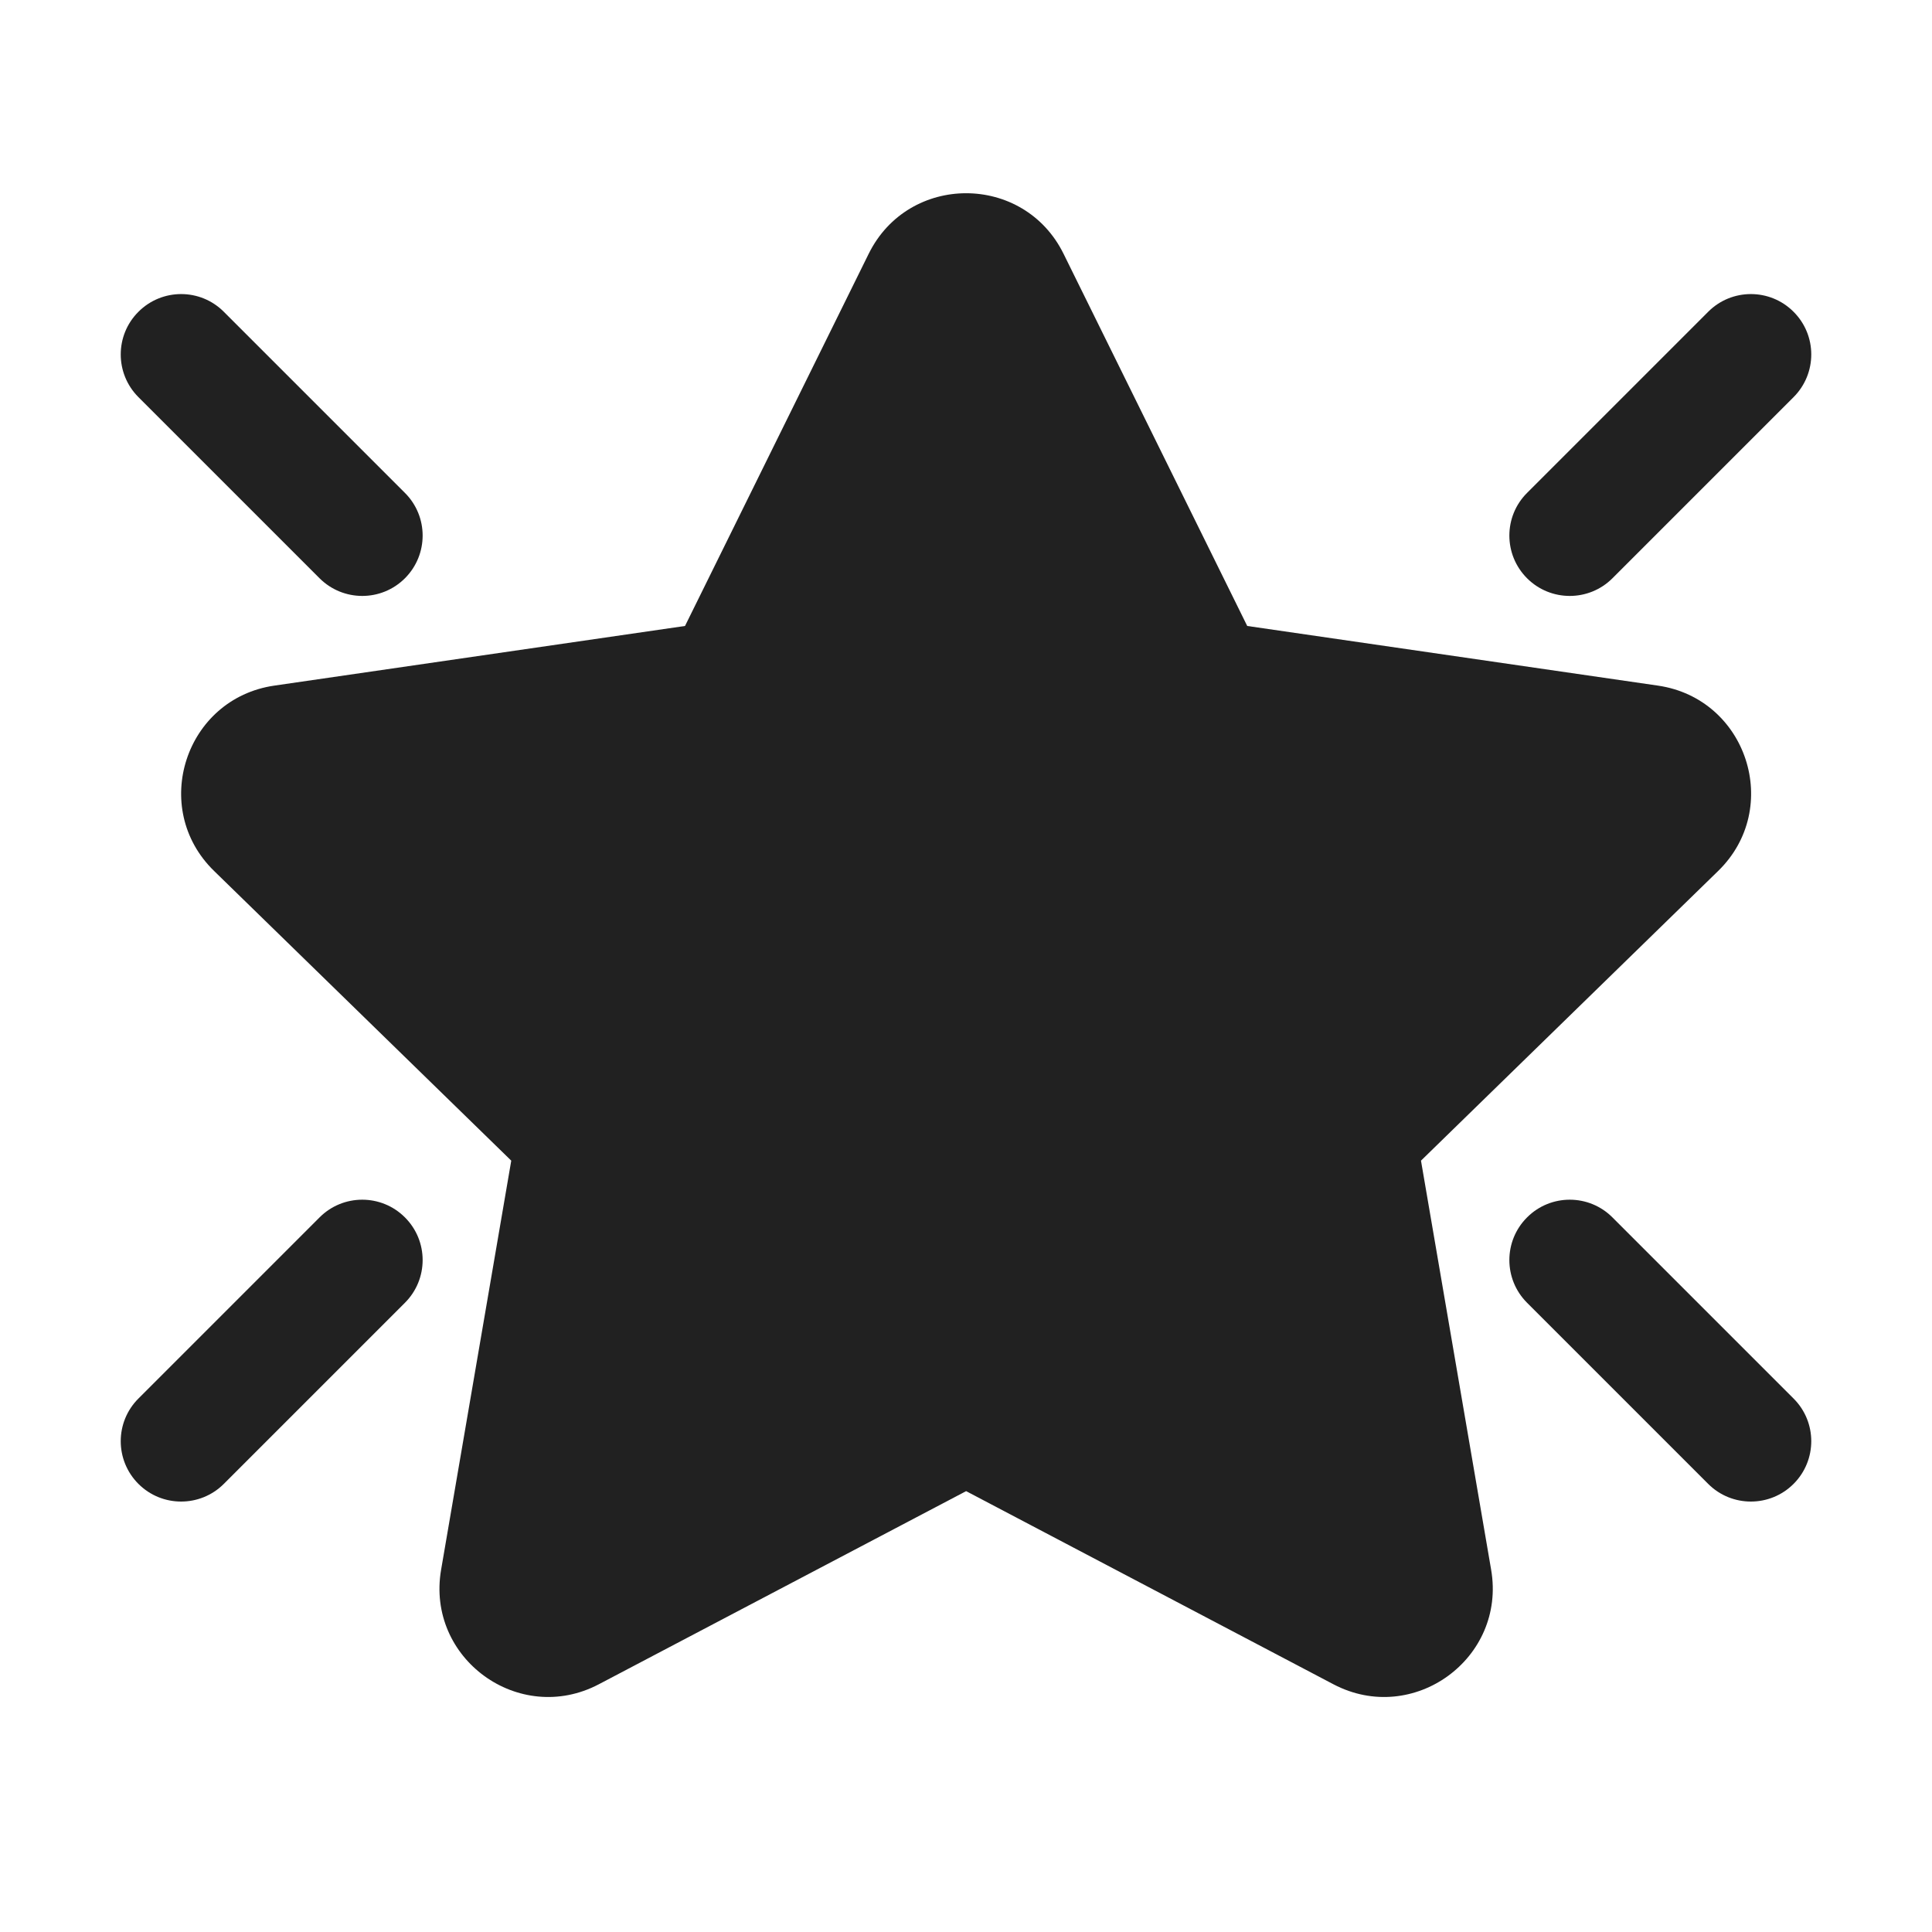
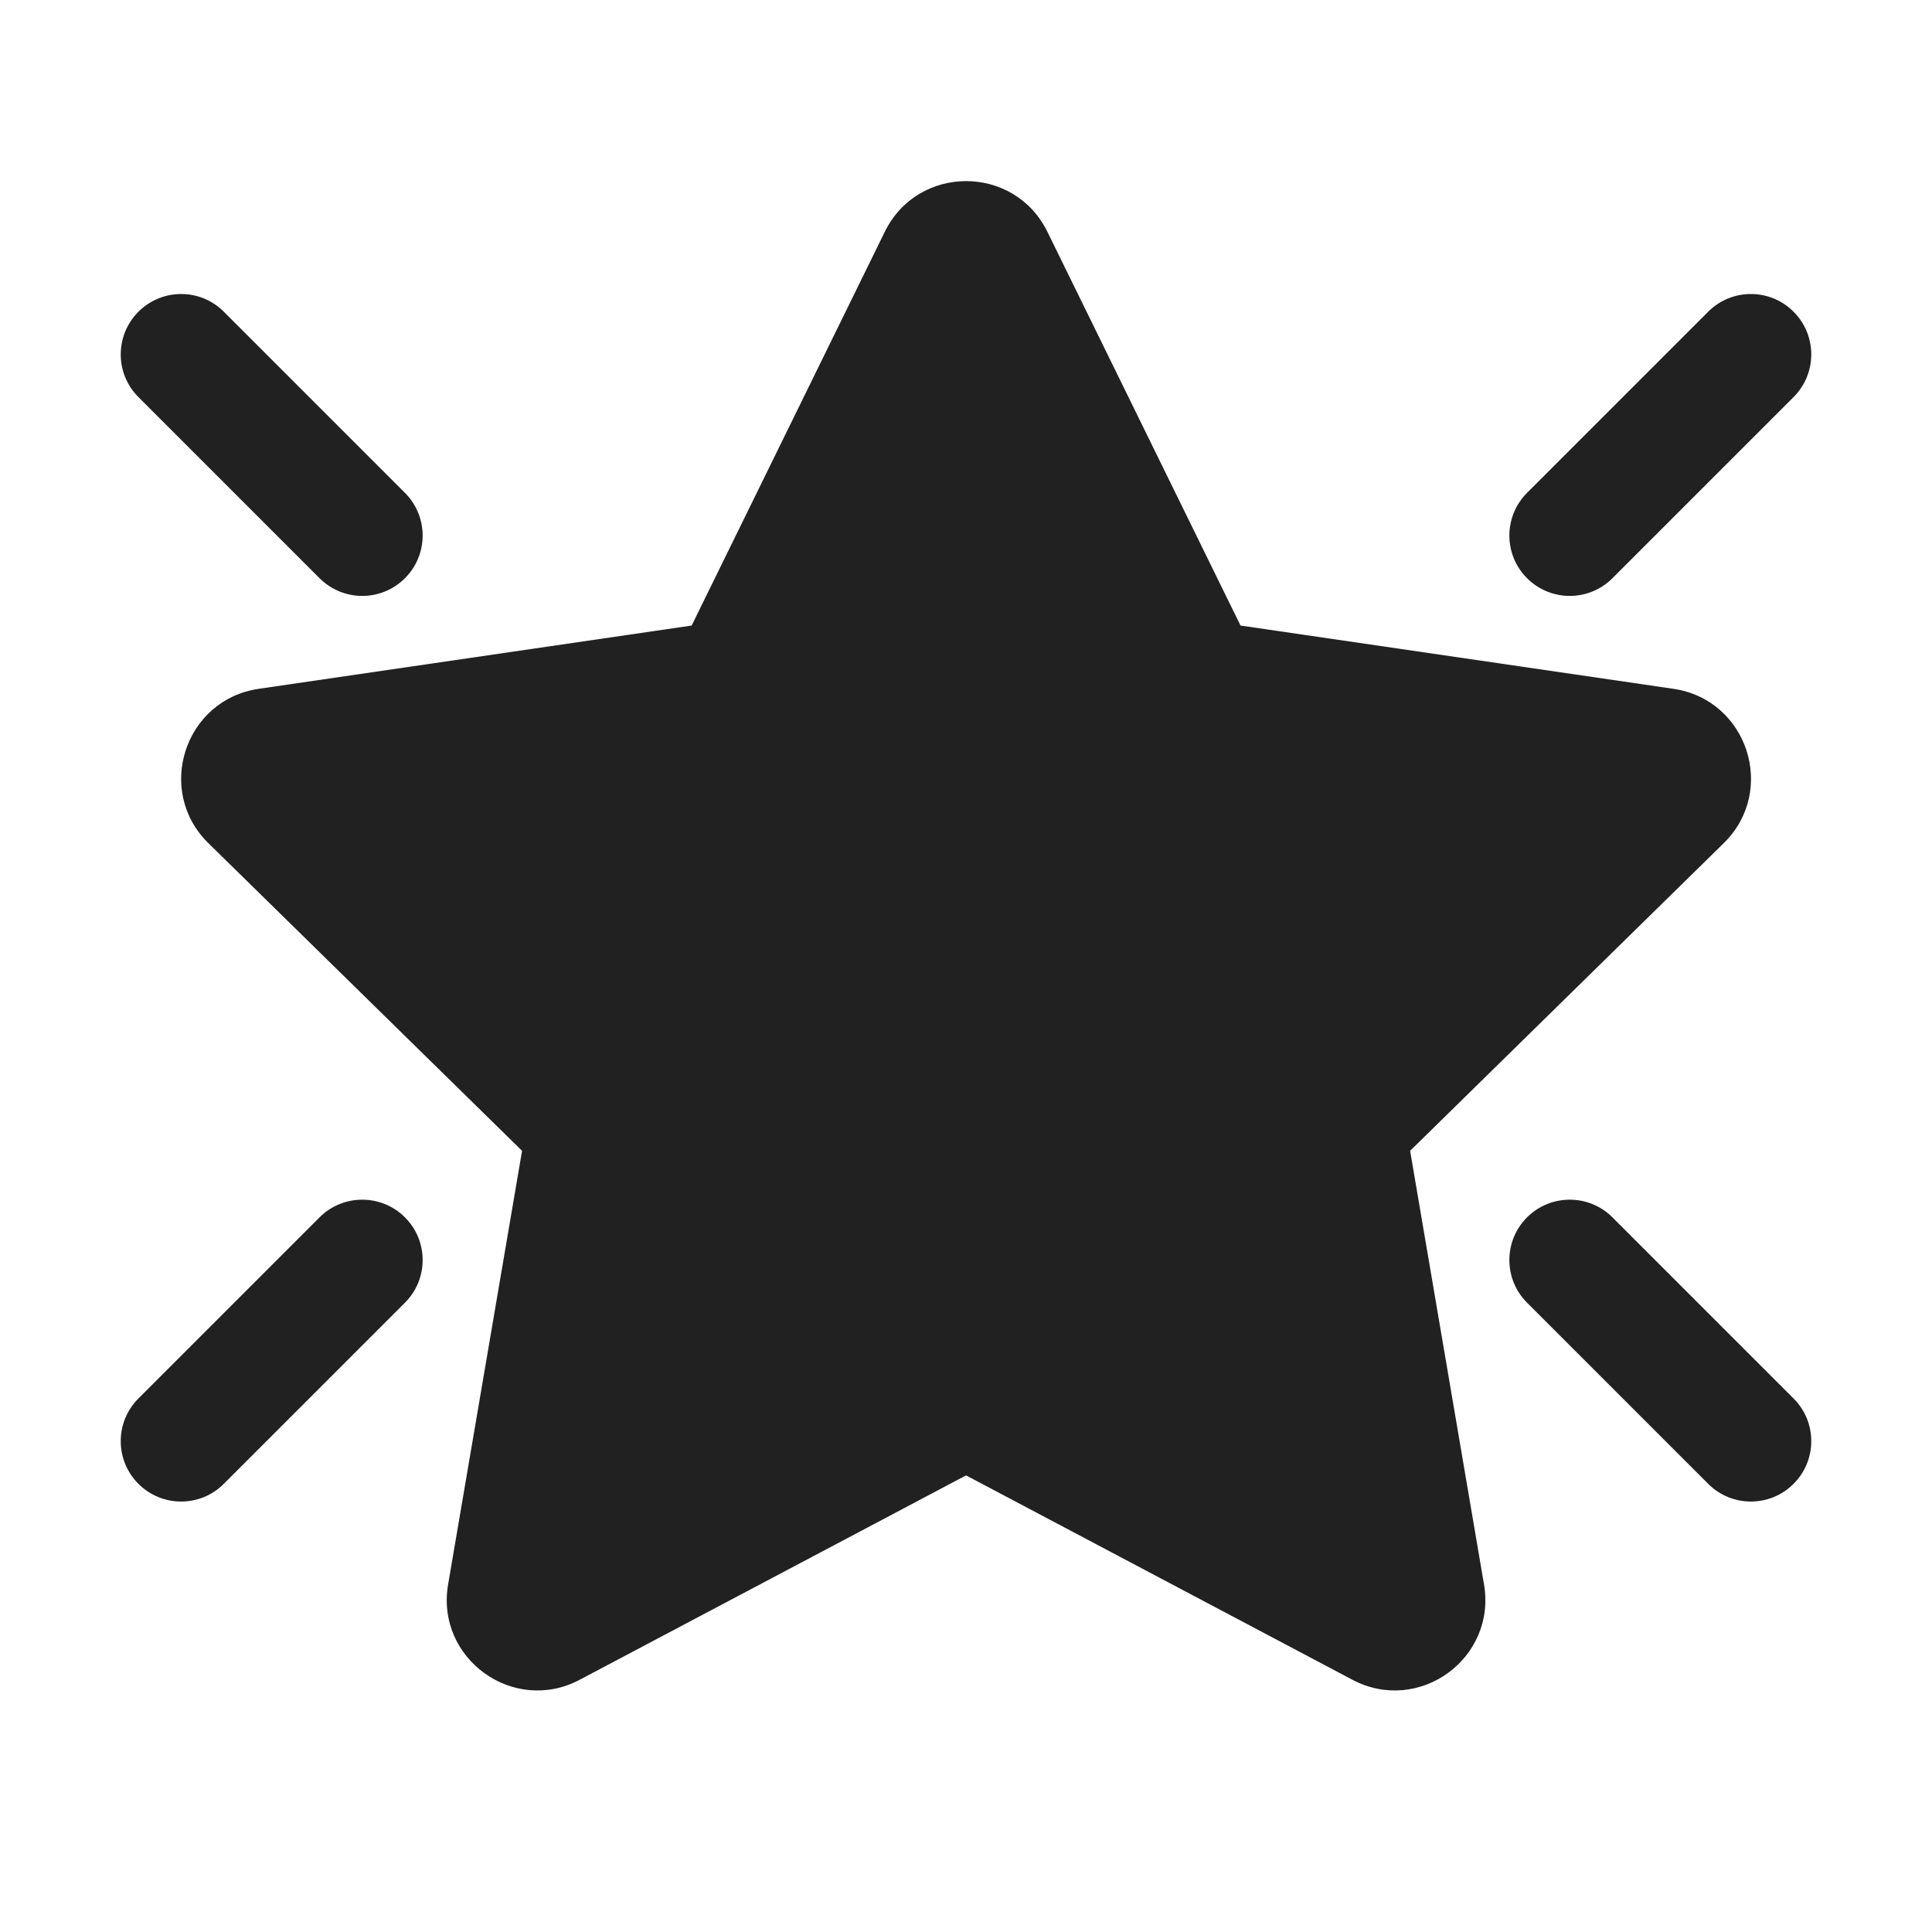
<svg xmlns="http://www.w3.org/2000/svg" width="32" height="32" viewBox="0 0 32 32" fill="none">
-   <path d="M14.388 4.204C15.048 2.866 16.956 2.866 17.616 4.204L20.658 10.368L27.461 11.356C28.937 11.571 29.527 13.385 28.458 14.426L23.536 19.224L24.698 26C24.95 27.47 23.407 28.591 22.086 27.897L16.002 24.698L9.918 27.897C8.597 28.591 7.054 27.47 7.306 26L8.468 19.224L3.546 14.426C2.477 13.385 3.067 11.571 4.543 11.356L11.346 10.368L14.388 4.204Z" fill="#212121" />
-   <path d="M25.293 9.578C24.902 9.187 24.902 8.554 25.293 8.164L28.293 5.164C28.683 4.773 29.317 4.773 29.707 5.164C30.098 5.554 30.098 6.187 29.707 6.578L26.707 9.578C26.317 9.968 25.683 9.968 25.293 9.578Z" fill="#212121" />
-   <path d="M2.293 23.164C1.902 23.554 1.902 24.187 2.293 24.578C2.683 24.968 3.317 24.968 3.707 24.578L6.707 21.578C7.098 21.187 7.098 20.554 6.707 20.164C6.317 19.773 5.683 19.773 5.293 20.164L2.293 23.164Z" fill="#212121" />
-   <path d="M2.293 5.164C2.684 4.773 3.317 4.773 3.707 5.164L6.707 8.164C7.098 8.554 7.098 9.187 6.707 9.578C6.317 9.968 5.684 9.968 5.293 9.578L2.293 6.578C1.902 6.187 1.902 5.554 2.293 5.164Z" fill="#212121" />
-   <path d="M26.707 20.164C26.317 19.773 25.683 19.773 25.293 20.164C24.902 20.554 24.902 21.187 25.293 21.578L28.293 24.578C28.683 24.968 29.317 24.968 29.707 24.578C30.098 24.187 30.098 23.554 29.707 23.164L26.707 20.164Z" fill="#212121" />
+   <path d="M17.348 3.839C16.799 2.72 15.204 2.72 14.655 3.839L11.456 10.361L4.285 11.409C3.057 11.589 2.566 13.096 3.451 13.965L8.647 19.061L7.422 26.244C7.213 27.471 8.503 28.404 9.602 27.822L16.001 24.437L22.4 27.822C23.5 28.404 24.789 27.471 24.58 26.244L23.356 19.061L28.551 13.965C29.437 13.096 28.945 11.589 27.718 11.409L20.547 10.361L17.348 3.839ZM2.293 5.163C2.684 4.772 3.317 4.772 3.707 5.163L6.707 8.163C7.098 8.554 7.098 9.187 6.707 9.577C6.317 9.968 5.684 9.968 5.293 9.577L2.293 6.577C1.902 6.187 1.902 5.554 2.293 5.163ZM25.293 8.163C24.902 8.554 24.902 9.187 25.293 9.577C25.683 9.968 26.317 9.968 26.707 9.577L29.707 6.577C30.098 6.187 30.098 5.554 29.707 5.163C29.317 4.772 28.683 4.772 28.293 5.163L25.293 8.163ZM2.293 24.577C1.902 24.187 1.902 23.553 2.293 23.163L5.293 20.163C5.683 19.773 6.317 19.773 6.707 20.163C7.098 20.553 7.098 21.187 6.707 21.577L3.707 24.577C3.317 24.968 2.683 24.968 2.293 24.577ZM25.293 20.163C25.683 19.773 26.317 19.773 26.707 20.163L29.707 23.163C30.098 23.553 30.098 24.187 29.707 24.577C29.317 24.968 28.683 24.968 28.293 24.577L25.293 21.577C24.902 21.187 24.902 20.553 25.293 20.163Z" fill="#212121" />
</svg>
